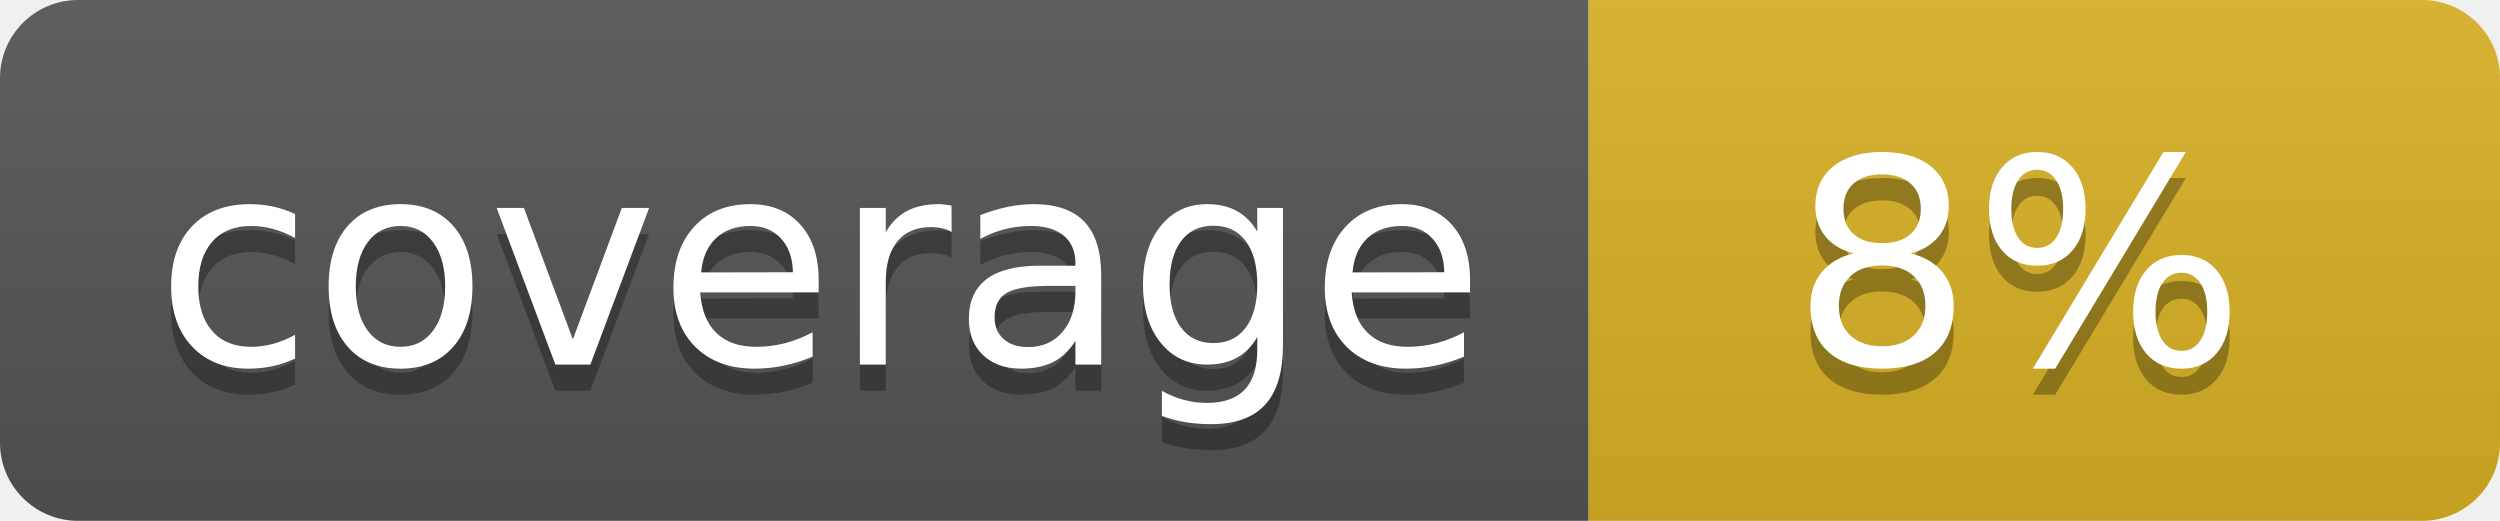
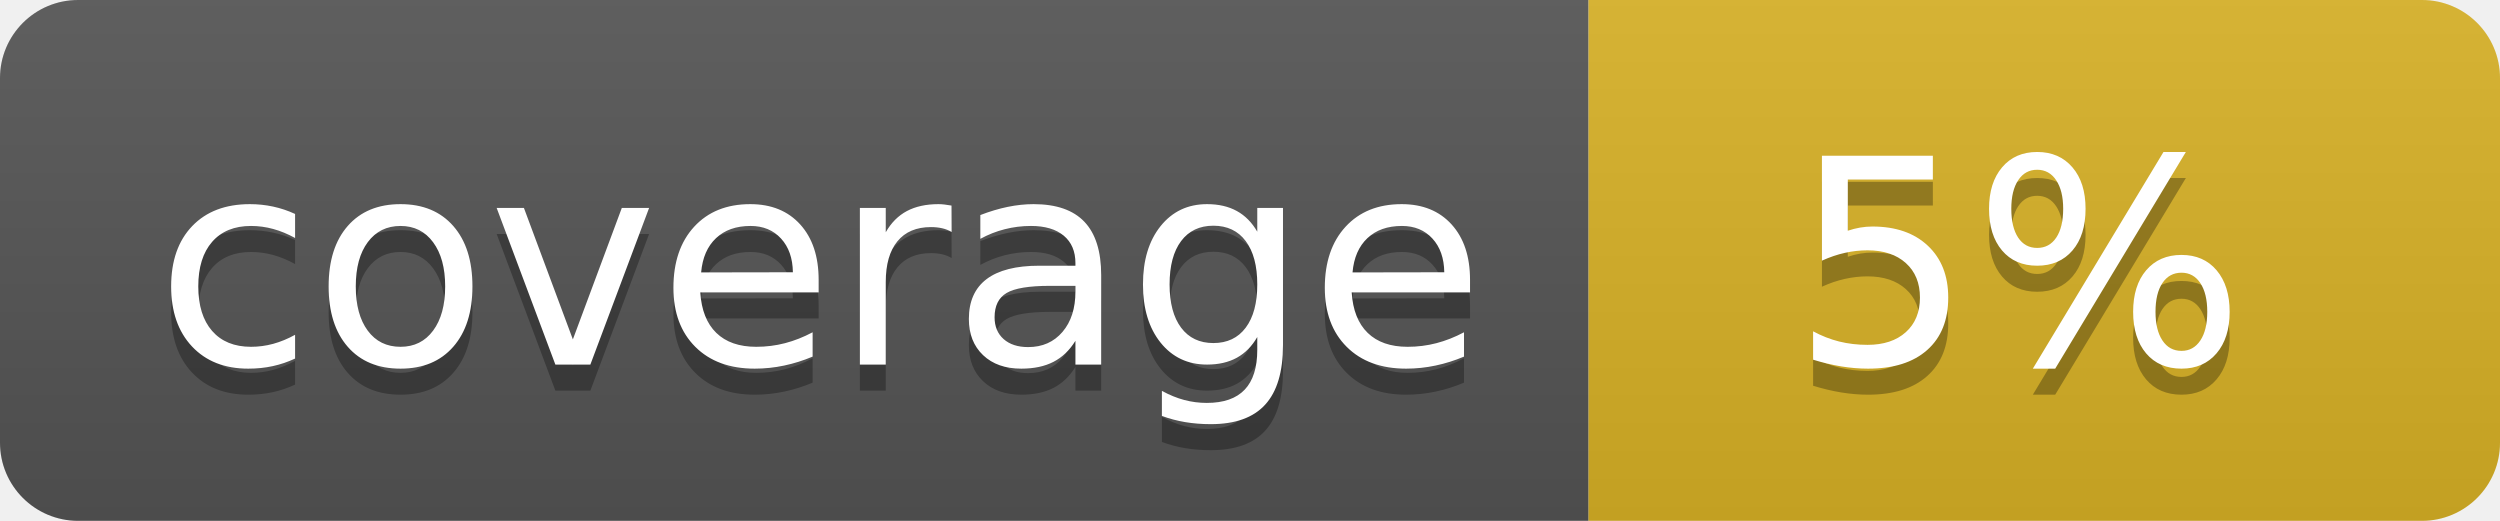
<svg xmlns="http://www.w3.org/2000/svg" width="96" height="20">
  <linearGradient id="b" x2="0" y2="100%">
    <stop offset="0" stop-color="#bbb" stop-opacity=".1" />
    <stop offset="1" stop-opacity=".1" />
  </linearGradient>
  <clipPath id="a">
    <rect width="96" height="20" rx="3" fill="#fff" />
  </clipPath>
  <g clip-path="url(#a)">
    <path fill="#555" d="M0 0h61v20H0z" />
    <path fill="#D9B226" d="M61 0h35v20H61z" />
    <path fill="url(#b)" d="M0 0h96v20H0z" />
  </g>
  <g fill="#fff" text-anchor="middle" font-family="DejaVu Sans,Verdana,Geneva,sans-serif" font-size="110">
    <text x="315" y="150" fill="#010101" fill-opacity=".3" transform="scale(.1)" textLength="510">coverage</text>
    <text x="315" y="140" transform="scale(.1)" textLength="510">coverage</text>
-     <text x="775" y="150" fill="#010101" fill-opacity=".3" transform="scale(.1)" textLength="250">8%</text>
-     <text x="775" y="140" transform="scale(.1)" textLength="250">8%</text>
+     <text x="775" y="150" fill="#010101" fill-opacity=".3" transform="scale(.1)" textLength="250">5%</text>
+     <text x="775" y="140" transform="scale(.1)" textLength="250">5%</text>
  </g>
</svg>
